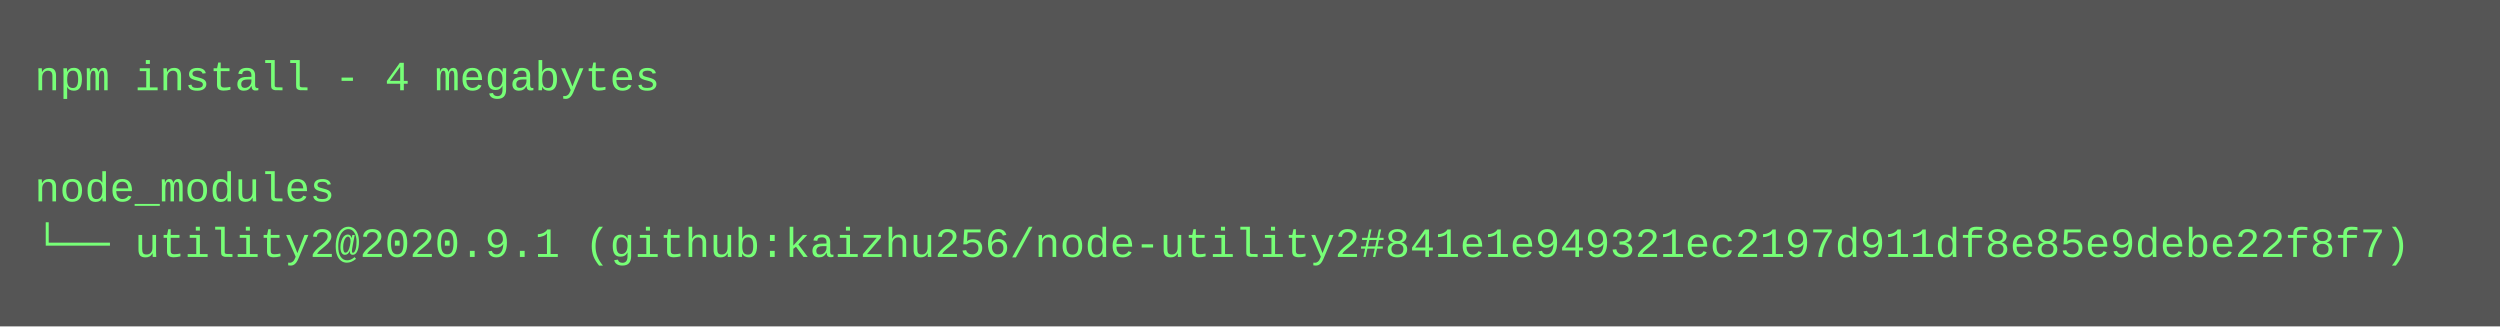
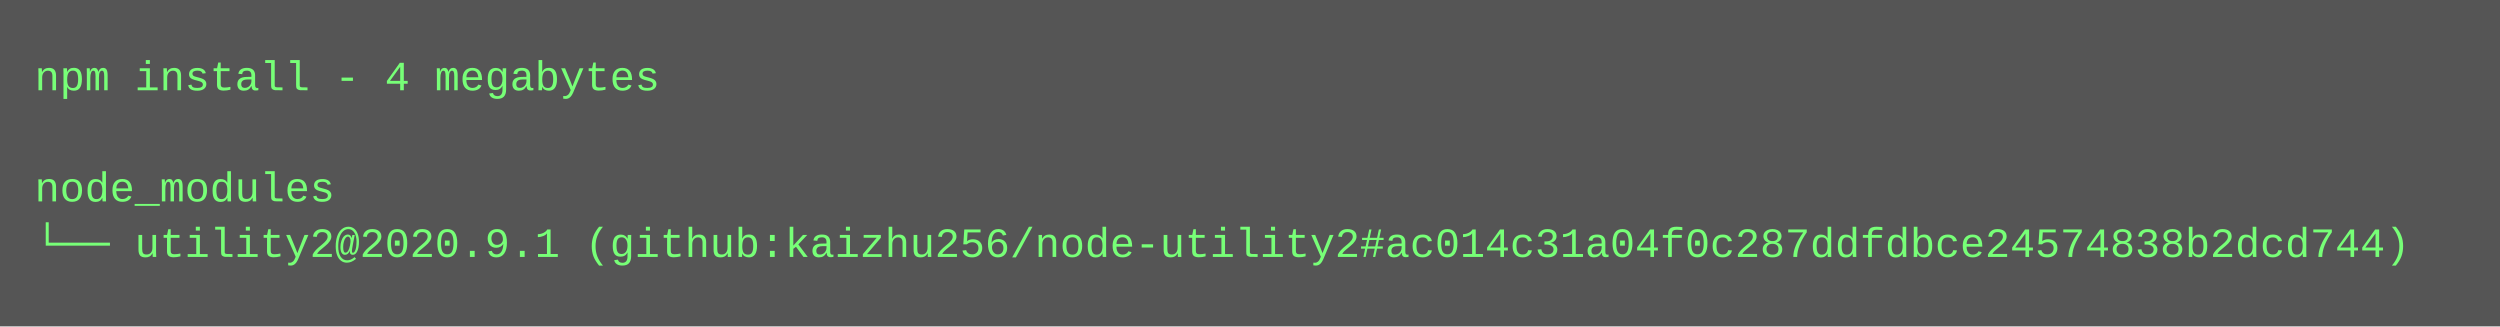
<svg xmlns="http://www.w3.org/2000/svg" height="94" width="720">
  <rect height="94" fill="#555" width="720" />
  <text fill="#7f7" font-family="Courier New" font-size="12" xml:space="preserve">
    <tspan x="10" y="26">npm install - 4 megabytes</tspan>
    <tspan x="10" y="42" />
    <tspan x="10" y="58">node_modules</tspan>
-     <tspan x="10" y="74">└── utility2@2020.9.1 (github:kaizhu256/node-utility2#841e1e949321ec2197d911df8e85e9debe22f8f7)</tspan>
+     <tspan x="10" y="74">└── utility2@2020.9.1 (github:kaizhu256/node-utility2#ac014c31a04f0c287ddfdbce24574838b2dcd744)</tspan>
  </text>
</svg>
